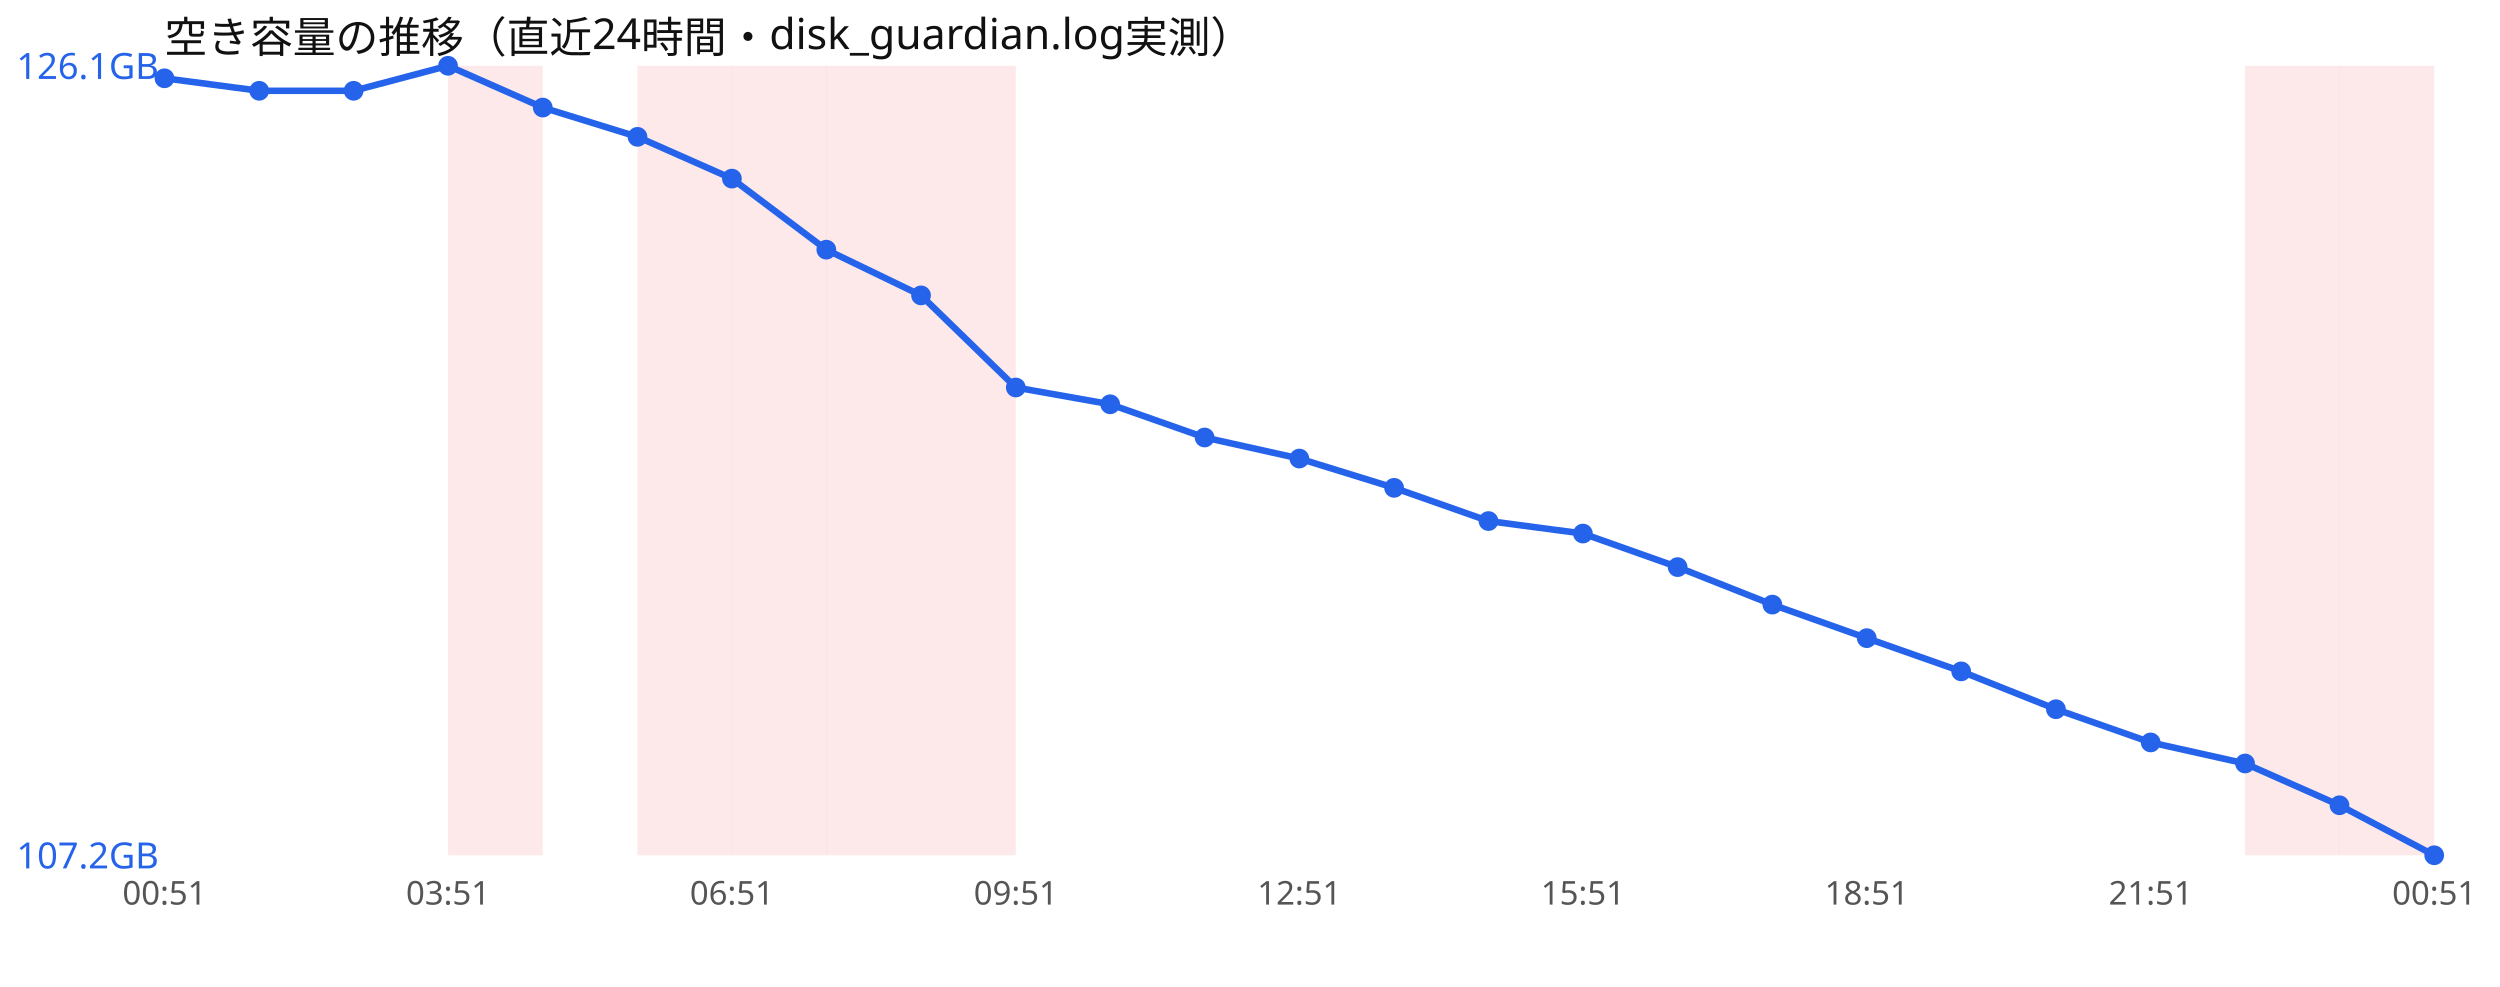
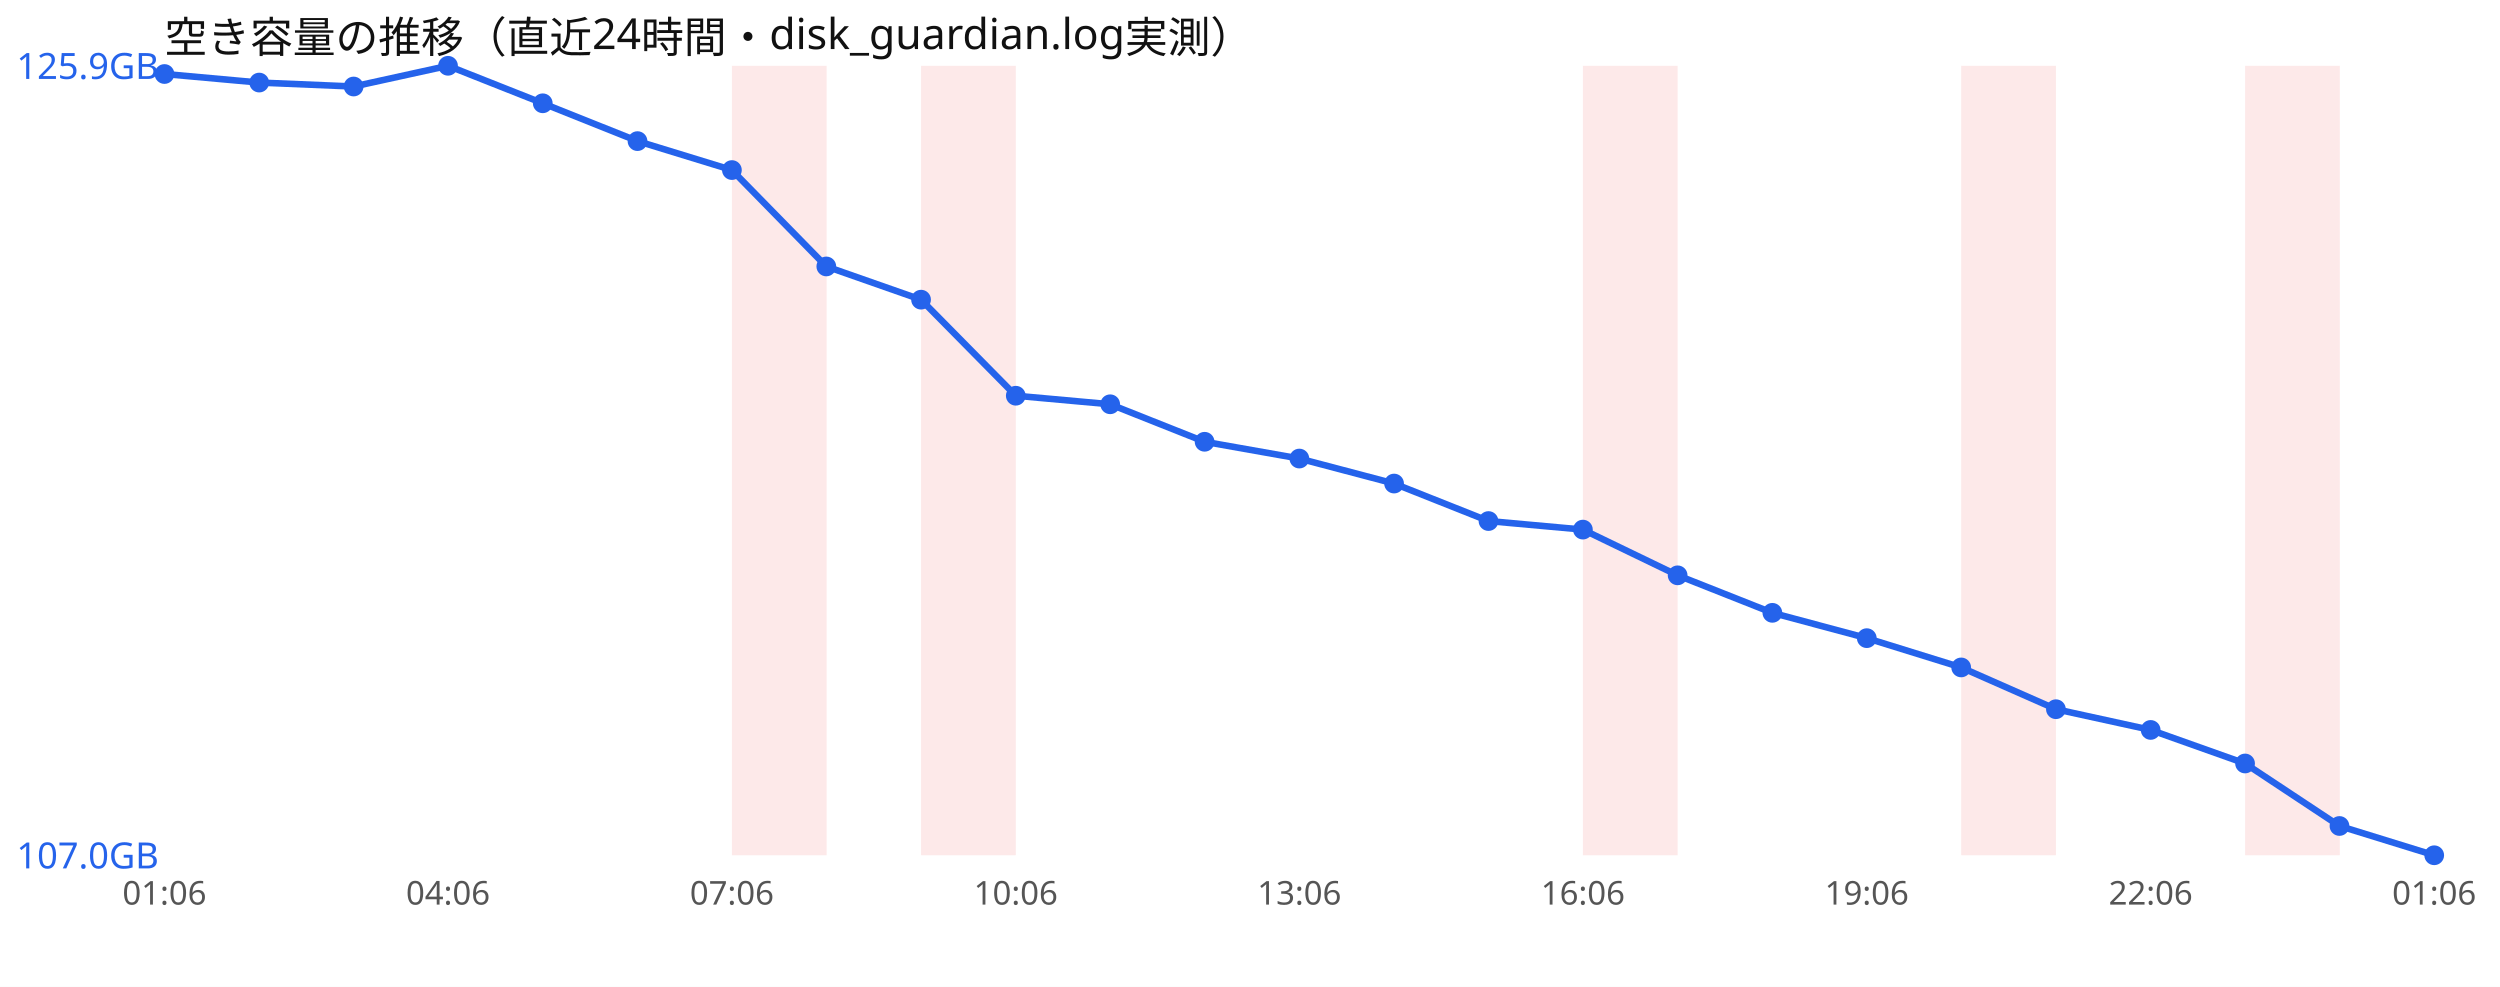
<svg xmlns="http://www.w3.org/2000/svg" width="760" height="300" viewBox="0 0 760 300" font-family="sans-serif">
  <rect width="760" height="300" fill="#ffffff" />
  <text x="50" y="16" font-size="13" fill="#111">空き容量の推移（直近24時間・disk_guardian.log実測）</text>
-   <rect x="136.2" y="20" width="28.8" height="240" fill="#ef4444" opacity="0.12" />
-   <rect x="193.8" y="20" width="28.8" height="240" fill="#ef4444" opacity="0.12" />
  <rect x="222.5" y="20" width="28.8" height="240" fill="#ef4444" opacity="0.12" />
-   <rect x="251.2" y="20" width="28.8" height="240" fill="#ef4444" opacity="0.12" />
  <rect x="280.0" y="20" width="28.8" height="240" fill="#ef4444" opacity="0.12" />
+   <rect x="481.2" y="20" width="28.8" height="240" fill="#ef4444" opacity="0.12" />
+   <rect x="596.2" y="20" width="28.8" height="240" fill="#ef4444" opacity="0.12" />
  <rect x="682.5" y="20" width="28.8" height="240" fill="#ef4444" opacity="0.12" />
-   <rect x="711.2" y="20" width="28.8" height="240" fill="#ef4444" opacity="0.12" />
-   <polyline points="50.0,23.8 78.8,27.6 107.5,27.6 136.2,20.0 165.0,32.7 193.8,41.6 222.5,54.3 251.2,75.9 280.0,89.8 308.8,117.8 337.5,122.9 366.2,133.0 395.0,139.4 423.8,148.3 452.5,158.4 481.2,162.2 510.0,172.4 538.8,183.8 567.5,194.0 596.2,204.1 625.0,215.6 653.8,225.7 682.5,232.1 711.2,244.8 740.0,260.0" fill="none" stroke="#2563eb" stroke-width="2" />
-   <circle cx="50.0" cy="23.8" r="3" fill="#2563eb" />
-   <circle cx="78.8" cy="27.6" r="3" fill="#2563eb" />
-   <circle cx="107.5" cy="27.6" r="3" fill="#2563eb" />
+   <polyline points="50.0,22.5 78.8,25.1 107.5,26.3 136.2,20.0 165.0,31.4 193.8,42.9 222.5,51.7 251.2,81.0 280.0,91.1 308.8,120.3 337.5,122.9 366.2,134.3 395.0,139.4 423.8,147.0 452.5,158.4 481.2,161.0 510.0,174.9 538.8,186.3 567.5,194.0 596.2,202.9 625.0,215.6 653.8,221.9 682.5,232.1 711.2,251.1 740.0,260.0" fill="none" stroke="#2563eb" stroke-width="2" />
+   <circle cx="50.0" cy="22.5" r="3" fill="#2563eb" />
+   <circle cx="78.8" cy="25.1" r="3" fill="#2563eb" />
+   <circle cx="107.5" cy="26.3" r="3" fill="#2563eb" />
  <circle cx="136.2" cy="20.0" r="3" fill="#2563eb" />
-   <circle cx="165.0" cy="32.7" r="3" fill="#2563eb" />
-   <circle cx="193.8" cy="41.6" r="3" fill="#2563eb" />
-   <circle cx="222.5" cy="54.3" r="3" fill="#2563eb" />
-   <circle cx="251.2" cy="75.9" r="3" fill="#2563eb" />
-   <circle cx="280.0" cy="89.8" r="3" fill="#2563eb" />
-   <circle cx="308.8" cy="117.8" r="3" fill="#2563eb" />
+   <circle cx="165.0" cy="31.4" r="3" fill="#2563eb" />
+   <circle cx="193.8" cy="42.9" r="3" fill="#2563eb" />
+   <circle cx="222.5" cy="51.7" r="3" fill="#2563eb" />
+   <circle cx="251.2" cy="81.0" r="3" fill="#2563eb" />
+   <circle cx="280.0" cy="91.1" r="3" fill="#2563eb" />
+   <circle cx="308.8" cy="120.3" r="3" fill="#2563eb" />
  <circle cx="337.5" cy="122.9" r="3" fill="#2563eb" />
-   <circle cx="366.2" cy="133.0" r="3" fill="#2563eb" />
+   <circle cx="366.2" cy="134.3" r="3" fill="#2563eb" />
  <circle cx="395.0" cy="139.4" r="3" fill="#2563eb" />
-   <circle cx="423.8" cy="148.3" r="3" fill="#2563eb" />
+   <circle cx="423.8" cy="147.0" r="3" fill="#2563eb" />
  <circle cx="452.5" cy="158.4" r="3" fill="#2563eb" />
-   <circle cx="481.2" cy="162.2" r="3" fill="#2563eb" />
-   <circle cx="510.0" cy="172.4" r="3" fill="#2563eb" />
-   <circle cx="538.8" cy="183.8" r="3" fill="#2563eb" />
+   <circle cx="481.2" cy="161.0" r="3" fill="#2563eb" />
+   <circle cx="510.0" cy="174.9" r="3" fill="#2563eb" />
+   <circle cx="538.8" cy="186.3" r="3" fill="#2563eb" />
  <circle cx="567.5" cy="194.0" r="3" fill="#2563eb" />
-   <circle cx="596.2" cy="204.1" r="3" fill="#2563eb" />
+   <circle cx="596.2" cy="202.9" r="3" fill="#2563eb" />
  <circle cx="625.0" cy="215.6" r="3" fill="#2563eb" />
-   <circle cx="653.8" cy="225.7" r="3" fill="#2563eb" />
+   <circle cx="653.8" cy="221.9" r="3" fill="#2563eb" />
  <circle cx="682.5" cy="232.1" r="3" fill="#2563eb" />
-   <circle cx="711.2" cy="244.8" r="3" fill="#2563eb" />
+   <circle cx="711.2" cy="251.1" r="3" fill="#2563eb" />
  <circle cx="740.0" cy="260.0" r="3" fill="#2563eb" />
-   <text x="5" y="24.0" font-size="11" fill="#2563eb">126.1GB</text>
-   <text x="5" y="264.0" font-size="11" fill="#2563eb">107.2GB</text>
-   <text x="50.0" y="275" font-size="10" fill="#555" text-anchor="middle">00:51</text>
-   <text x="136.2" y="275" font-size="10" fill="#555" text-anchor="middle">03:51</text>
-   <text x="222.5" y="275" font-size="10" fill="#555" text-anchor="middle">06:51</text>
-   <text x="308.8" y="275" font-size="10" fill="#555" text-anchor="middle">09:51</text>
-   <text x="395.0" y="275" font-size="10" fill="#555" text-anchor="middle">12:51</text>
-   <text x="481.2" y="275" font-size="10" fill="#555" text-anchor="middle">15:51</text>
-   <text x="567.5" y="275" font-size="10" fill="#555" text-anchor="middle">18:51</text>
-   <text x="653.8" y="275" font-size="10" fill="#555" text-anchor="middle">21:51</text>
-   <text x="740.0" y="275" font-size="10" fill="#555" text-anchor="middle">00:51</text>
+   <text x="5" y="24.0" font-size="11" fill="#2563eb">125.9GB</text>
+   <text x="5" y="264.0" font-size="11" fill="#2563eb">107.0GB</text>
+   <text x="50.0" y="275" font-size="10" fill="#555" text-anchor="middle">01:06</text>
+   <text x="136.2" y="275" font-size="10" fill="#555" text-anchor="middle">04:06</text>
+   <text x="222.5" y="275" font-size="10" fill="#555" text-anchor="middle">07:06</text>
+   <text x="308.8" y="275" font-size="10" fill="#555" text-anchor="middle">10:06</text>
+   <text x="395.0" y="275" font-size="10" fill="#555" text-anchor="middle">13:06</text>
+   <text x="481.2" y="275" font-size="10" fill="#555" text-anchor="middle">16:06</text>
+   <text x="567.5" y="275" font-size="10" fill="#555" text-anchor="middle">19:06</text>
+   <text x="653.8" y="275" font-size="10" fill="#555" text-anchor="middle">22:06</text>
+   <text x="740.0" y="275" font-size="10" fill="#555" text-anchor="middle">01:06</text>
</svg>
